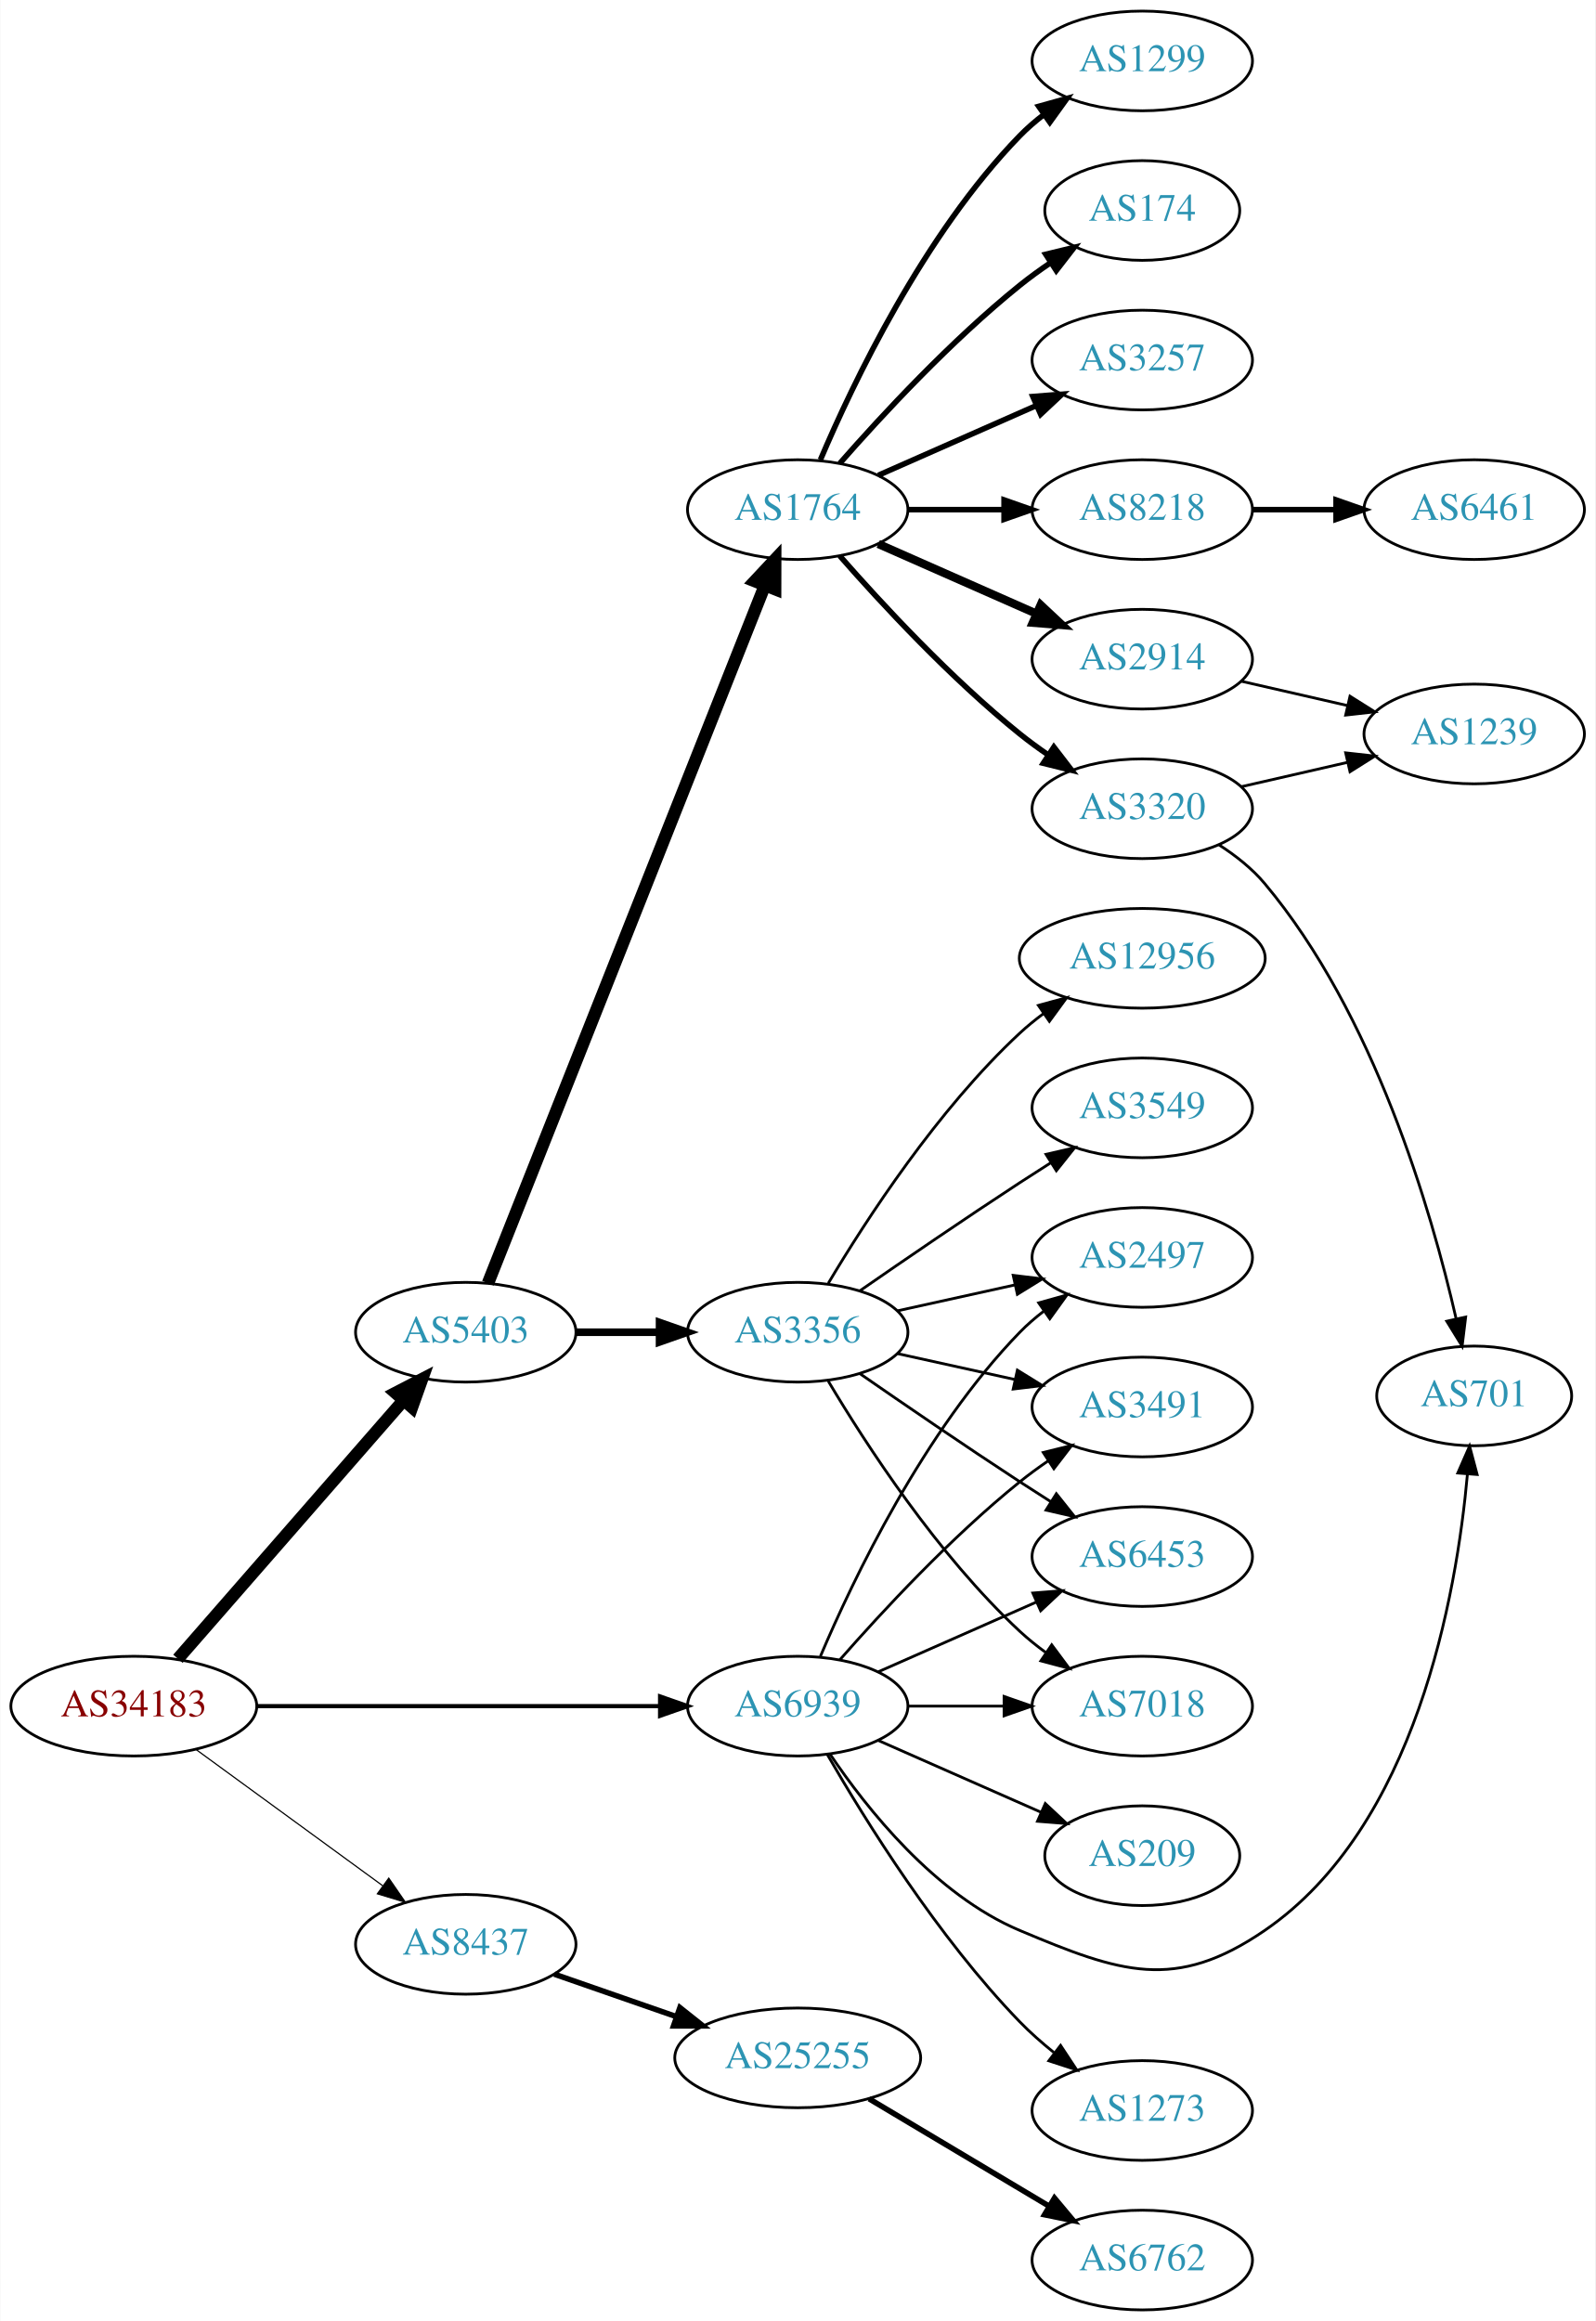
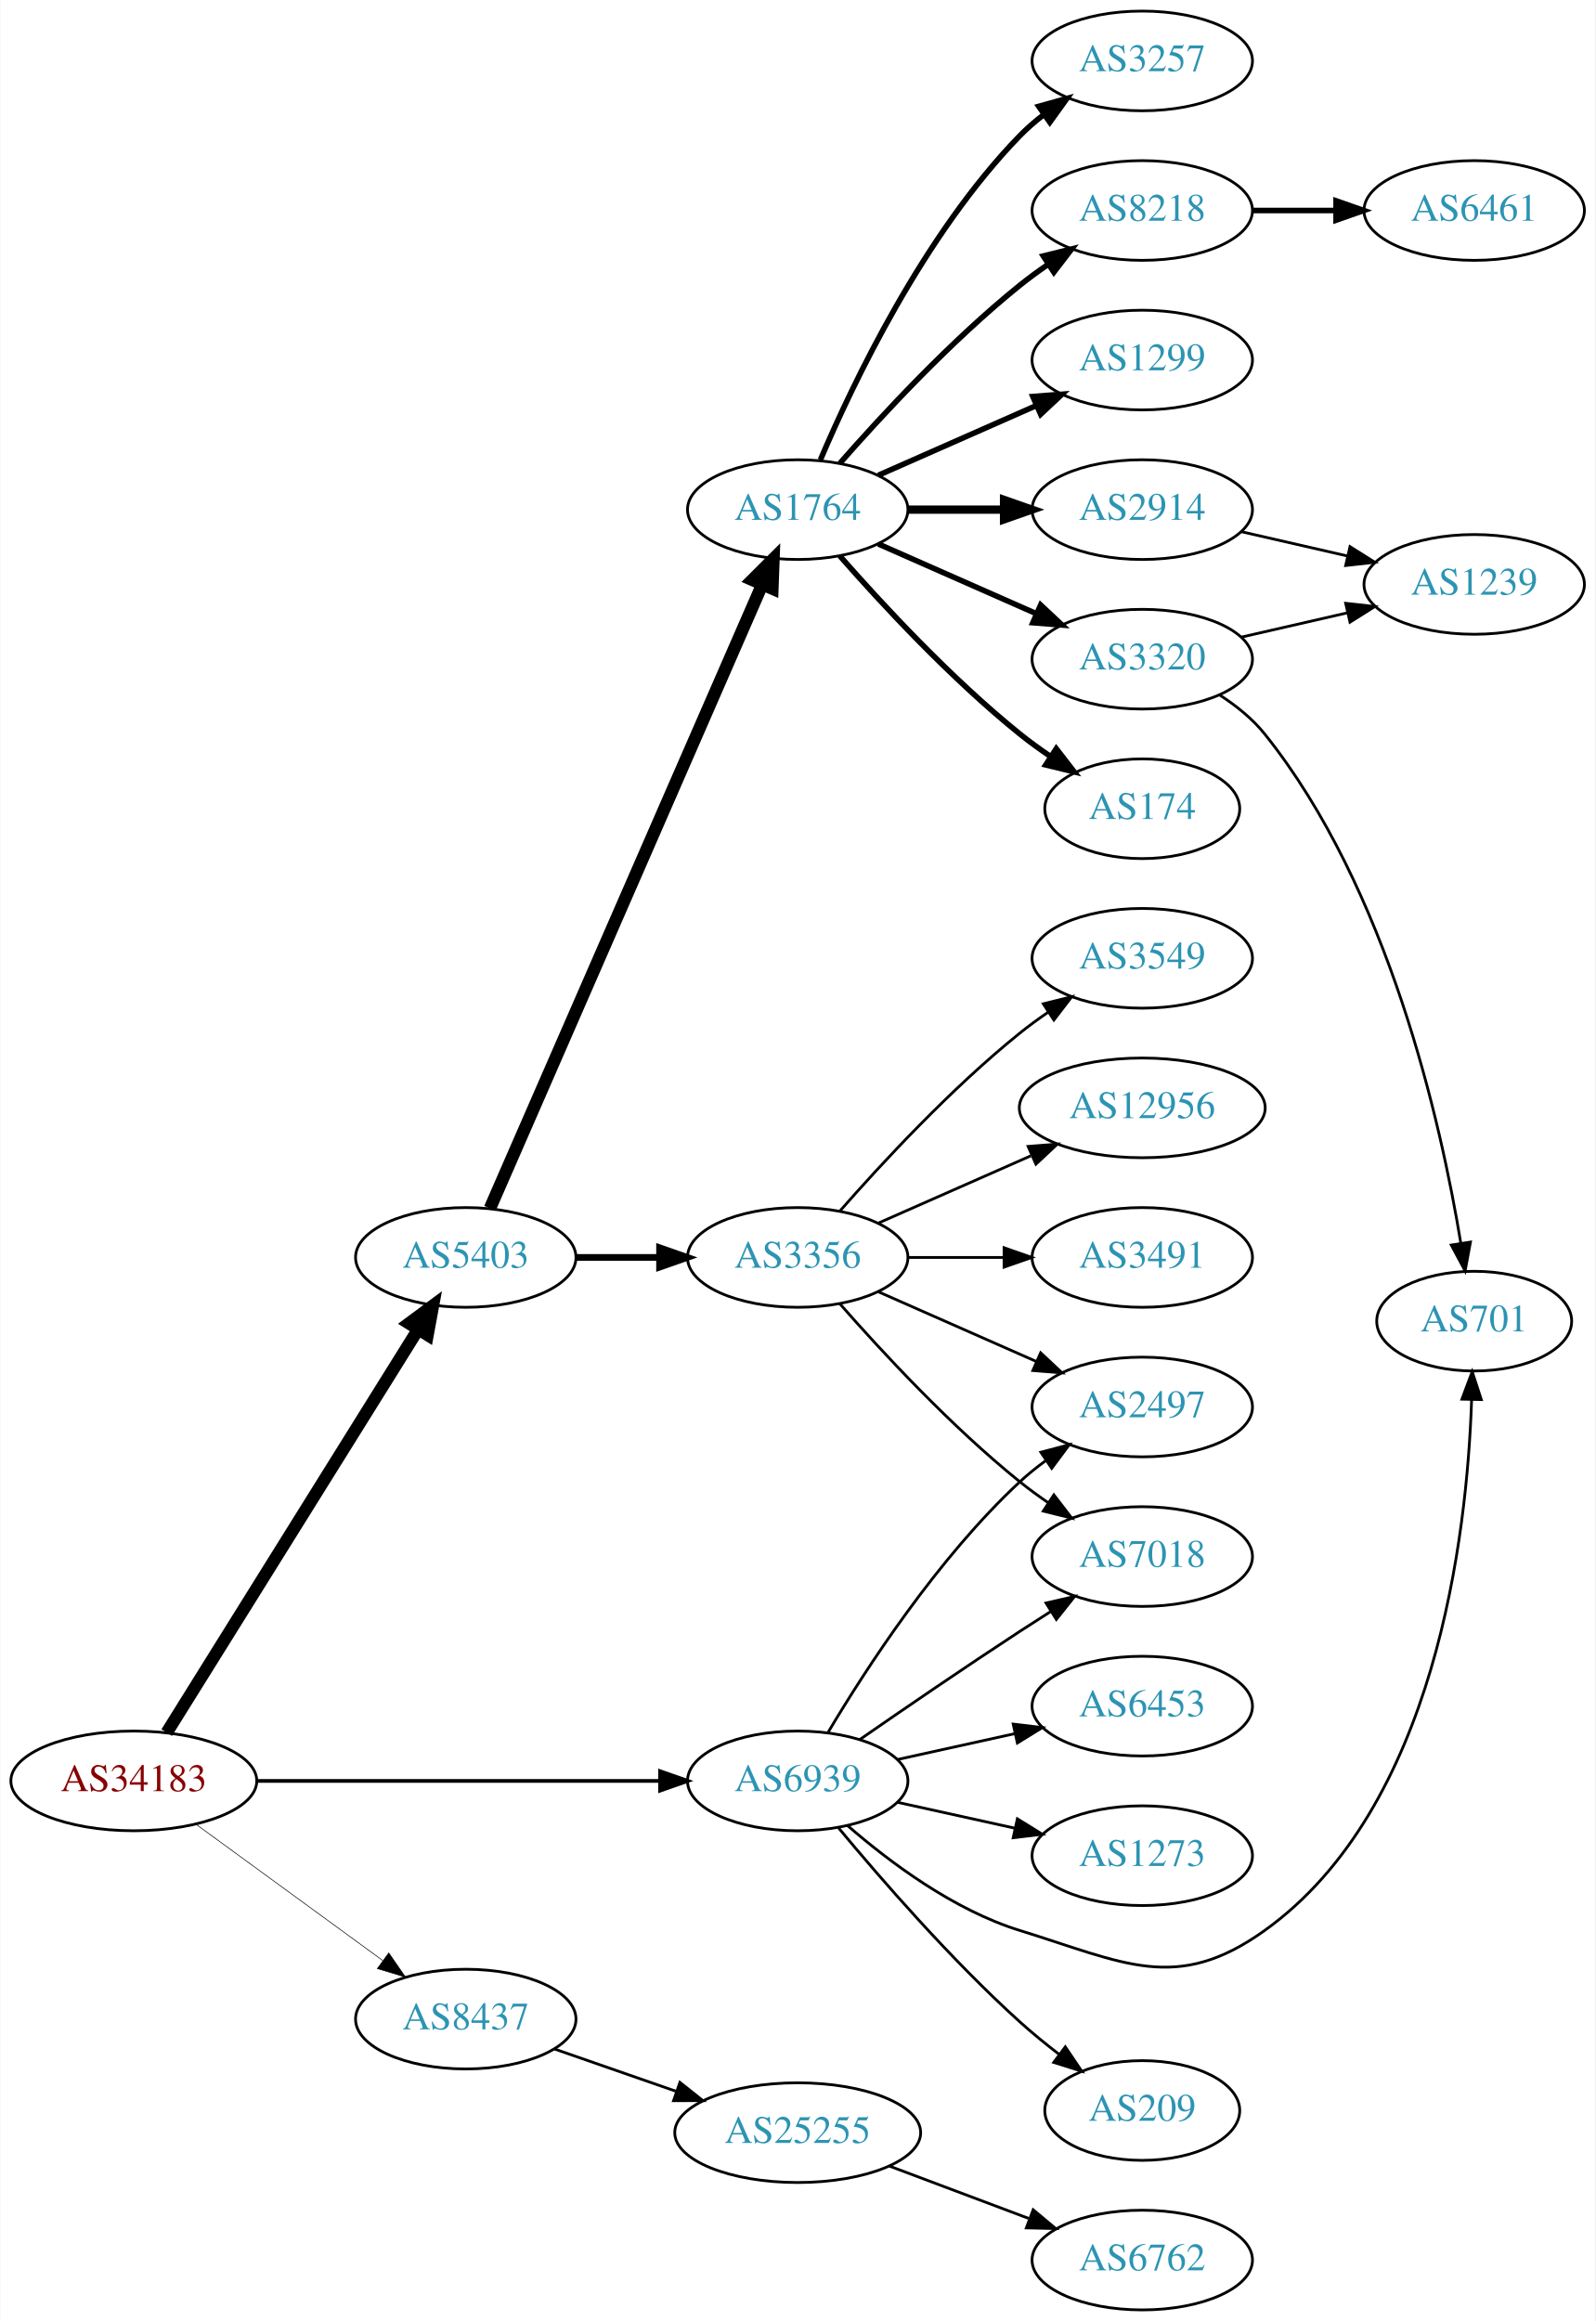
<svg xmlns="http://www.w3.org/2000/svg" xmlns:xlink="http://www.w3.org/1999/xlink" width="576pt" height="838pt" viewBox="0.00 0.00 575.76 838.00">
  <g id="graph0" class="graph" transform="scale(1 1) rotate(0) translate(4 834)">
    <polygon fill="white" stroke="none" points="-4,4 -4,-834 571.762,-834 571.762,4 -4,4" />
    <g id="node1" class="node">
      <g id="a_node1">
        <a xlink:href="/asn/34183" xlink:title="AS34183 ~ AUSTRIA [AT]">
-           <ellipse fill="#ffffff" stroke="black" cx="44.196" cy="-218" rx="44.393" ry="18" />
-           <text text-anchor="middle" x="44.196" y="-214.3" font-family="Times,serif" font-size="14.00" fill="#880000">AS34183</text>
+           <ellipse fill="#ffffff" stroke="black" cx="44.196" cy="-191" rx="44.393" ry="18" />
+           <text text-anchor="middle" x="44.196" y="-187.3" font-family="Times,serif" font-size="14.00" fill="#880000">AS34183</text>
        </a>
      </g>
    </g>
    <g id="node2" class="node">
      <g id="a_node2">
        <a xlink:href="/asn/5403" xlink:title="AS5403 ~ AS5403 [AT]">
-           <ellipse fill="#ffffff" stroke="black" cx="164.039" cy="-353" rx="39.794" ry="18" />
-           <text text-anchor="middle" x="164.039" y="-349.3" font-family="Times,serif" font-size="14.00" fill="#2c94b3">AS5403</text>
+           <ellipse fill="#ffffff" stroke="black" cx="164.039" cy="-380" rx="39.794" ry="18" />
+           <text text-anchor="middle" x="164.039" y="-376.3" font-family="Times,serif" font-size="14.00" fill="#2c94b3">AS5403</text>
        </a>
      </g>
    </g>
    <g id="edge1" class="edge">
-       <path fill="none" stroke="black" stroke-width="4.5" d="M60.121,-235.098C80.663,-258.631 117.782,-301.155 141.379,-328.187" />
-       <polygon fill="black" stroke="black" stroke-width="4.5" points="138.692,-331.097 148.235,-336.041 144.625,-325.918 138.692,-331.097" />
+       <path fill="none" stroke="black" stroke-width="4.5" d="M56.071,-208.442C76.855,-241.775 122.315,-314.686 146.744,-353.866" />
+       <polygon fill="black" stroke="black" stroke-width="4.5" points="143.558,-356.198 152.19,-362.6 150.24,-352.031 143.558,-356.198" />
    </g>
    <g id="node3" class="node">
      <g id="a_node3">
        <a xlink:href="/asn/8437" xlink:title="AS8437 ~ Hutchison Drei Austria GmbH [AT]">
-           <ellipse fill="#ffffff" stroke="black" cx="164.039" cy="-132" rx="39.794" ry="18" />
-           <text text-anchor="middle" x="164.039" y="-128.3" font-family="Times,serif" font-size="14.00" fill="#2c94b3">AS8437</text>
+           <ellipse fill="#ffffff" stroke="black" cx="164.039" cy="-105" rx="39.794" ry="18" />
+           <text text-anchor="middle" x="164.039" y="-101.3" font-family="Times,serif" font-size="14.00" fill="#2c94b3">AS8437</text>
        </a>
      </g>
    </g>
    <g id="edge2" class="edge">
-       <path fill="none" stroke="black" stroke-width="0.429" d="M66.537,-202.426C85.424,-188.642 113.154,-168.406 134.047,-153.158" />
-       <polygon fill="black" stroke="black" stroke-width="0.429" points="136.238,-155.892 142.253,-147.169 132.112,-150.237 136.238,-155.892" />
+       <path fill="none" stroke="black" stroke-width="0.225" d="M66.537,-175.426C85.424,-161.642 113.154,-141.406 134.047,-126.158" />
+       <polygon fill="black" stroke="black" stroke-width="0.225" points="136.238,-128.892 142.253,-120.169 132.112,-123.237 136.238,-128.892" />
    </g>
    <g id="node4" class="node">
      <g id="a_node4">
        <a xlink:href="/asn/6939" xlink:title="AS6939 ~ Hurricane Electric LLC [US]">
-           <ellipse fill="#ffffff" stroke="black" cx="283.881" cy="-218" rx="39.794" ry="18" />
-           <text text-anchor="middle" x="283.881" y="-214.3" font-family="Times,serif" font-size="14.00" fill="#2c94b3">AS6939</text>
+           <ellipse fill="#ffffff" stroke="black" cx="283.881" cy="-191" rx="39.794" ry="18" />
+           <text text-anchor="middle" x="283.881" y="-187.3" font-family="Times,serif" font-size="14.00" fill="#2c94b3">AS6939</text>
        </a>
      </g>
    </g>
    <g id="edge3" class="edge">
-       <path fill="none" stroke="black" stroke-width="1.5" d="M88.515,-218C129.583,-218 191.197,-218 234.004,-218" />
-       <polygon fill="black" stroke="black" stroke-width="1.5" points="234.187,-221.5 244.187,-218 234.187,-214.5 234.187,-221.5" />
+       <path fill="none" stroke="black" stroke-width="1.35" d="M88.515,-191C129.583,-191 191.197,-191 234.004,-191" />
+       <polygon fill="black" stroke="black" stroke-width="1.35" points="234.187,-194.5 244.187,-191 234.187,-187.5 234.187,-194.5" />
    </g>
    <g id="node5" class="node">
      <g id="a_node5">
        <a xlink:href="/asn/1764" xlink:title="AS1764 ~ NEXTLAYER-AS [AT]">
          <ellipse fill="#ffffff" stroke="black" cx="283.881" cy="-650" rx="39.794" ry="18" />
          <text text-anchor="middle" x="283.881" y="-646.3" font-family="Times,serif" font-size="14.00" fill="#2c94b3">AS1764</text>
        </a>
      </g>
    </g>
    <g id="edge4" class="edge">
-       <path fill="none" stroke="black" stroke-width="4.5" d="M172.057,-370.689C191.824,-420.507 248.066,-562.254 271.944,-622.436" />
-       <polygon fill="black" stroke="black" stroke-width="4.5" points="268.402,-624.185 275.75,-632.028 275.722,-621.281 268.402,-624.185" />
+       <path fill="none" stroke="black" stroke-width="4.5" d="M172.771,-397.715C192.872,-443.771 246.88,-567.514 270.983,-622.739" />
+       <polygon fill="black" stroke="black" stroke-width="4.5" points="267.512,-624.629 275.121,-632.219 274.729,-621.479 267.512,-624.629" />
    </g>
    <g id="node6" class="node">
      <g id="a_node6">
        <a xlink:href="/asn/3356" xlink:title="AS3356 ~ Level 3 Parent, LLC [US]">
-           <ellipse fill="#ffffff" stroke="black" cx="283.881" cy="-353" rx="39.794" ry="18" />
-           <text text-anchor="middle" x="283.881" y="-349.3" font-family="Times,serif" font-size="14.00" fill="#2c94b3">AS3356</text>
+           <ellipse fill="#ffffff" stroke="black" cx="283.881" cy="-380" rx="39.794" ry="18" />
+           <text text-anchor="middle" x="283.881" y="-376.3" font-family="Times,serif" font-size="14.00" fill="#2c94b3">AS3356</text>
        </a>
      </g>
    </g>
    <g id="edge5" class="edge">
-       <path fill="none" stroke="black" stroke-width="2.769" d="M203.951,-353C213.505,-353 223.854,-353 233.817,-353" />
-       <polygon fill="black" stroke="black" stroke-width="2.769" points="234.009,-356.5 244.009,-353 234.009,-349.5 234.009,-356.5" />
-     </g>
-     <g id="node22" class="node">
-       <g id="a_node22">
+       <path fill="none" stroke="black" stroke-width="2.423" d="M203.951,-380C213.505,-380 223.854,-380 233.817,-380" />
+       <polygon fill="black" stroke="black" stroke-width="2.423" points="234.009,-383.5 244.009,-380 234.009,-376.5 234.009,-383.5" />
+     </g>
+     <g id="node21" class="node">
+       <g id="a_node21">
        <a xlink:href="/asn/25255" xlink:title="AS25255 ~ ==&gt; TELE2 AUSTRIA &lt;== [AT]">
-           <ellipse fill="#ffffff" stroke="black" cx="283.881" cy="-91" rx="44.393" ry="18" />
-           <text text-anchor="middle" x="283.881" y="-87.3" font-family="Times,serif" font-size="14.00" fill="#2c94b3">AS25255</text>
-         </a>
-       </g>
-     </g>
-     <g id="edge22" class="edge">
-       <path fill="none" stroke="black" stroke-width="2" d="M196,-121.228C209.409,-116.563 225.332,-111.023 239.861,-105.968" />
-       <polygon fill="black" stroke="black" stroke-width="2" points="241.354,-109.154 249.649,-102.562 239.054,-102.543 241.354,-109.154" />
+           <ellipse fill="#ffffff" stroke="black" cx="283.881" cy="-64" rx="44.393" ry="18" />
+           <text text-anchor="middle" x="283.881" y="-60.3" font-family="Times,serif" font-size="14.00" fill="#2c94b3">AS25255</text>
+         </a>
+       </g>
+     </g>
+     <g id="edge21" class="edge">
+       <path fill="none" stroke="black" d="M196,-94.228C209.409,-89.563 225.332,-84.023 239.861,-78.968" />
+       <polygon fill="black" stroke="black" points="241.354,-82.154 249.649,-75.562 239.054,-75.543 241.354,-82.154" />
    </g>
    <g id="node14" class="node">
      <g id="a_node14">
-         <a xlink:href="/asn/6453" xlink:title="AS6453 ~ TATA COMMUNICATIONS (AMERICA) INC [US]">
-           <ellipse fill="#ffffff" stroke="black" cx="408.273" cy="-272" rx="39.794" ry="18" />
-           <text text-anchor="middle" x="408.273" y="-268.3" font-family="Times,serif" font-size="14.00" fill="#2c94b3">AS6453</text>
-         </a>
-       </g>
-     </g>
-     <g id="edge27" class="edge">
-       <path fill="none" stroke="black" d="M312.96,-230.389C329.908,-237.866 351.706,-247.483 370.075,-255.588" />
-       <polygon fill="black" stroke="black" points="368.763,-258.834 379.325,-259.669 371.589,-252.43 368.763,-258.834" />
+         <a xlink:href="/asn/2497" xlink:title="AS2497 ~ Internet Initiative Japan Inc. [JP]">
+           <ellipse fill="#ffffff" stroke="black" cx="408.273" cy="-326" rx="39.794" ry="18" />
+           <text text-anchor="middle" x="408.273" y="-322.3" font-family="Times,serif" font-size="14.00" fill="#2c94b3">AS2497</text>
+         </a>
+       </g>
+     </g>
+     <g id="edge28" class="edge">
+       <path fill="none" stroke="black" d="M294.927,-208.671C308.498,-231.472 334.43,-271.472 364.077,-299 366.984,-301.699 370.197,-304.28 373.521,-306.703" />
+       <polygon fill="black" stroke="black" points="371.656,-309.667 381.899,-312.375 375.58,-303.87 371.656,-309.667" />
    </g>
    <g id="node16" class="node">
      <g id="a_node16">
        <a xlink:href="/asn/7018" xlink:title="AS7018 ~ AT&amp;T Services, Inc. [US]">
-           <ellipse fill="#ffffff" stroke="black" cx="408.273" cy="-218" rx="39.794" ry="18" />
-           <text text-anchor="middle" x="408.273" y="-214.3" font-family="Times,serif" font-size="14.00" fill="#2c94b3">AS7018</text>
-         </a>
-       </g>
-     </g>
-     <g id="edge28" class="edge">
-       <path fill="none" stroke="black" d="M323.607,-218C334.545,-218 346.596,-218 358.062,-218" />
-       <polygon fill="black" stroke="black" points="358.38,-221.5 368.38,-218 358.38,-214.5 358.38,-221.5" />
-     </g>
-     <g id="node17" class="node">
-       <g id="a_node17">
-         <a xlink:href="/asn/2497" xlink:title="AS2497 ~ Internet Initiative Japan Inc. [JP]">
-           <ellipse fill="#ffffff" stroke="black" cx="408.273" cy="-380" rx="39.794" ry="18" />
-           <text text-anchor="middle" x="408.273" y="-376.3" font-family="Times,serif" font-size="14.00" fill="#2c94b3">AS2497</text>
-         </a>
-       </g>
-     </g>
-     <g id="edge30" class="edge">
-       <path fill="none" stroke="black" d="M292.072,-235.975C303.839,-263.682 329.413,-317.348 364.077,-353 366.697,-355.695 369.638,-358.239 372.721,-360.608" />
-       <polygon fill="black" stroke="black" points="370.887,-363.597 381.089,-366.455 374.896,-357.859 370.887,-363.597" />
+           <ellipse fill="#ffffff" stroke="black" cx="408.273" cy="-272" rx="39.794" ry="18" />
+           <text text-anchor="middle" x="408.273" y="-268.3" font-family="Times,serif" font-size="14.00" fill="#2c94b3">AS7018</text>
+         </a>
+       </g>
+     </g>
+     <g id="edge27" class="edge">
+       <path fill="none" stroke="black" d="M306.238,-205.901C322.089,-216.877 344.292,-232.079 364.077,-245 367.659,-247.339 371.43,-249.759 375.19,-252.144" />
+       <polygon fill="black" stroke="black" points="373.523,-255.231 383.851,-257.596 377.252,-249.307 373.523,-255.231" />
    </g>
    <g id="node19" class="node">
      <g id="a_node19">
-         <a xlink:href="/asn/3491" xlink:title="AS3491 ~ PCCW Global, Inc. [US]">
-           <ellipse fill="#ffffff" stroke="black" cx="408.273" cy="-326" rx="39.794" ry="18" />
-           <text text-anchor="middle" x="408.273" y="-322.3" font-family="Times,serif" font-size="14.00" fill="#2c94b3">AS3491</text>
-         </a>
-       </g>
-     </g>
-     <g id="edge29" class="edge">
-       <path fill="none" stroke="black" d="M299.033,-234.663C314.135,-251.894 339.256,-279.024 364.077,-299 367.333,-301.62 370.858,-304.192 374.442,-306.646" />
-       <polygon fill="black" stroke="black" points="372.53,-309.577 382.815,-312.121 376.361,-303.719 372.53,-309.577" />
-     </g>
-     <g id="node21" class="node">
-       <g id="a_node21">
        <a xlink:href="/asn/701" xlink:title="AS701 ~ UUNET [US]">
-           <ellipse fill="#ffffff" stroke="black" cx="528.116" cy="-330" rx="35.194" ry="18" />
-           <text text-anchor="middle" x="528.116" y="-326.3" font-family="Times,serif" font-size="14.00" fill="#2c94b3">AS701</text>
-         </a>
-       </g>
-     </g>
-     <g id="edge25" class="edge">
-       <path fill="none" stroke="black" d="M295.49,-200.76C308.741,-181.063 333.442,-149.892 364.077,-137 400.287,-121.762 420.065,-114.789 452.469,-137 507.084,-174.434 521.751,-258.001 525.682,-301.874" />
-       <polygon fill="black" stroke="black" points="522.194,-302.166 526.452,-311.868 529.173,-301.629 522.194,-302.166" />
+           <ellipse fill="#ffffff" stroke="black" cx="528.116" cy="-357" rx="35.194" ry="18" />
+           <text text-anchor="middle" x="528.116" y="-353.3" font-family="Times,serif" font-size="14.00" fill="#2c94b3">AS701</text>
+         </a>
+       </g>
+     </g>
+     <g id="edge23" class="edge">
+       <path fill="none" stroke="black" d="M301.803,-174.937C316.826,-161.864 340.065,-144.407 364.077,-137 401.617,-125.42 420.538,-114.115 452.469,-137 514.34,-181.342 525.556,-279.871 527.178,-328.594" />
+       <polygon fill="black" stroke="black" points="523.682,-328.827 527.4,-338.749 530.681,-328.675 523.682,-328.827" />
+     </g>
+     <g id="node23" class="node">
+       <g id="a_node23">
+         <a xlink:href="/asn/209" xlink:title="AS209 ~ CenturyLink Communications, LLC [US]">
+           <ellipse fill="#ffffff" stroke="black" cx="408.273" cy="-72" rx="35.194" ry="18" />
+           <text text-anchor="middle" x="408.273" y="-68.3" font-family="Times,serif" font-size="14.00" fill="#2c94b3">AS209</text>
+         </a>
+       </g>
+     </g>
+     <g id="edge24" class="edge">
+       <path fill="none" stroke="black" d="M298.586,-174.07C313.714,-155.849 339.227,-126.462 364.077,-104 368.513,-99.991 373.433,-95.984 378.319,-92.23" />
+       <polygon fill="black" stroke="black" points="380.489,-94.978 386.415,-86.195 376.305,-89.365 380.489,-94.978" />
    </g>
    <g id="node24" class="node">
      <g id="a_node24">
-         <a xlink:href="/asn/209" xlink:title="AS209 ~ CenturyLink Communications, LLC [US]">
-           <ellipse fill="#ffffff" stroke="black" cx="408.273" cy="-164" rx="35.194" ry="18" />
-           <text text-anchor="middle" x="408.273" y="-160.3" font-family="Times,serif" font-size="14.00" fill="#2c94b3">AS209</text>
-         </a>
-       </g>
-     </g>
-     <g id="edge24" class="edge">
-       <path fill="none" stroke="black" d="M312.96,-205.611C330.389,-197.922 352.946,-187.969 371.63,-179.726" />
-       <polygon fill="black" stroke="black" points="373.263,-182.831 381,-175.592 370.438,-176.427 373.263,-182.831" />
+         <a xlink:href="/asn/6453" xlink:title="AS6453 ~ TATA COMMUNICATIONS (AMERICA) INC [US]">
+           <ellipse fill="#ffffff" stroke="black" cx="408.273" cy="-218" rx="39.794" ry="18" />
+           <text text-anchor="middle" x="408.273" y="-214.3" font-family="Times,serif" font-size="14.00" fill="#2c94b3">AS6453</text>
+         </a>
+       </g>
+     </g>
+     <g id="edge25" class="edge">
+       <path fill="none" stroke="black" d="M319.954,-198.737C333.141,-201.646 348.321,-204.995 362.287,-208.076" />
+       <polygon fill="black" stroke="black" points="361.676,-211.525 372.196,-210.262 363.184,-204.69 361.676,-211.525" />
    </g>
    <g id="node25" class="node">
      <g id="a_node25">
        <a xlink:href="/asn/1273" xlink:title="AS1273 ~ Vodafone Group PLC [EU]">
-           <ellipse fill="#ffffff" stroke="black" cx="408.273" cy="-72" rx="39.794" ry="18" />
-           <text text-anchor="middle" x="408.273" y="-68.3" font-family="Times,serif" font-size="14.00" fill="#2c94b3">AS1273</text>
+           <ellipse fill="#ffffff" stroke="black" cx="408.273" cy="-164" rx="39.794" ry="18" />
+           <text text-anchor="middle" x="408.273" y="-160.3" font-family="Times,serif" font-size="14.00" fill="#2c94b3">AS1273</text>
        </a>
      </g>
    </g>
    <g id="edge26" class="edge">
-       <path fill="none" stroke="black" d="M294.598,-200.479C308.188,-176.91 334.546,-134.444 364.077,-104 367.8,-100.163 372.019,-96.441 376.326,-92.974" />
-       <polygon fill="black" stroke="black" points="378.779,-95.505 384.611,-86.66 374.536,-89.938 378.779,-95.505" />
+       <path fill="none" stroke="black" d="M319.954,-183.263C333.141,-180.354 348.321,-177.005 362.287,-173.924" />
+       <polygon fill="black" stroke="black" points="363.184,-177.31 372.196,-171.738 361.676,-170.475 363.184,-177.31" />
    </g>
    <g id="node7" class="node">
      <g id="a_node7">
-         <a xlink:href="/asn/3257" xlink:title="AS3257 ~ GTT [DE]">
+         <a xlink:href="/asn/1299" xlink:title="AS1299 ~ Telia Carrier [EU]">
          <ellipse fill="#ffffff" stroke="black" cx="408.273" cy="-704" rx="39.794" ry="18" />
-           <text text-anchor="middle" x="408.273" y="-700.3" font-family="Times,serif" font-size="14.00" fill="#2c94b3">AS3257</text>
+           <text text-anchor="middle" x="408.273" y="-700.3" font-family="Times,serif" font-size="14.00" fill="#2c94b3">AS1299</text>
        </a>
      </g>
    </g>
    <g id="edge6" class="edge">
      <path fill="none" stroke="black" stroke-width="2" d="M312.96,-662.389C329.908,-669.866 351.706,-679.483 370.075,-687.588" />
      <polygon fill="black" stroke="black" stroke-width="2" points="368.763,-690.834 379.325,-691.669 371.589,-684.43 368.763,-690.834" />
    </g>
    <g id="node8" class="node">
      <g id="a_node8">
-         <a xlink:href="/asn/8218" xlink:title="AS8218 ~ legacy Neotelecoms [FR]">
+         <a xlink:href="/asn/2914" xlink:title="AS2914 ~ NTT America, Inc. [US]">
          <ellipse fill="#ffffff" stroke="black" cx="408.273" cy="-650" rx="39.794" ry="18" />
-           <text text-anchor="middle" x="408.273" y="-646.3" font-family="Times,serif" font-size="14.00" fill="#2c94b3">AS8218</text>
+           <text text-anchor="middle" x="408.273" y="-646.3" font-family="Times,serif" font-size="14.00" fill="#2c94b3">AS2914</text>
        </a>
      </g>
    </g>
    <g id="edge7" class="edge">
-       <path fill="none" stroke="black" stroke-width="2" d="M323.607,-650C334.545,-650 346.596,-650 358.062,-650" />
-       <polygon fill="black" stroke="black" stroke-width="2" points="358.38,-653.5 368.38,-650 358.38,-646.5 358.38,-653.5" />
+       <path fill="none" stroke="black" stroke-width="3" d="M323.607,-650C334.545,-650 346.596,-650 358.062,-650" />
+       <polygon fill="black" stroke="black" stroke-width="3" points="358.38,-653.5 368.38,-650 358.38,-646.5 358.38,-653.5" />
    </g>
    <g id="node9" class="node">
      <g id="a_node9">
        <a xlink:href="/asn/3320" xlink:title="AS3320 ~ DTAG [DE]">
-           <ellipse fill="#ffffff" stroke="black" cx="408.273" cy="-542" rx="39.794" ry="18" />
-           <text text-anchor="middle" x="408.273" y="-538.3" font-family="Times,serif" font-size="14.00" fill="#2c94b3">AS3320</text>
+           <ellipse fill="#ffffff" stroke="black" cx="408.273" cy="-596" rx="39.794" ry="18" />
+           <text text-anchor="middle" x="408.273" y="-592.3" font-family="Times,serif" font-size="14.00" fill="#2c94b3">AS3320</text>
        </a>
      </g>
    </g>
    <g id="edge8" class="edge">
-       <path fill="none" stroke="black" stroke-width="2" d="M299.033,-633.337C314.135,-616.106 339.256,-588.976 364.077,-569 367.333,-566.38 370.858,-563.808 374.442,-561.354" />
-       <polygon fill="black" stroke="black" stroke-width="2" points="376.361,-564.281 382.815,-555.879 372.53,-558.423 376.361,-564.281" />
+       <path fill="none" stroke="black" stroke-width="2" d="M312.96,-637.611C329.908,-630.134 351.706,-620.517 370.075,-612.412" />
+       <polygon fill="black" stroke="black" stroke-width="2" points="371.589,-615.57 379.325,-608.331 368.763,-609.166 371.589,-615.57" />
    </g>
    <g id="node10" class="node">
      <g id="a_node10">
-         <a xlink:href="/asn/1299" xlink:title="AS1299 ~ Telia Carrier [EU]">
+         <a xlink:href="/asn/174" xlink:title="AS174 ~ Cogent Communications [US]">
+           <ellipse fill="#ffffff" stroke="black" cx="408.273" cy="-542" rx="35.194" ry="18" />
+           <text text-anchor="middle" x="408.273" y="-538.3" font-family="Times,serif" font-size="14.00" fill="#2c94b3">AS174</text>
+         </a>
+       </g>
+     </g>
+     <g id="edge9" class="edge">
+       <path fill="none" stroke="black" stroke-width="2" d="M299.033,-633.337C314.135,-616.106 339.256,-588.976 364.077,-569 367.582,-566.179 371.4,-563.413 375.268,-560.792" />
+       <polygon fill="black" stroke="black" stroke-width="2" points="377.226,-563.694 383.714,-555.318 373.419,-557.82 377.226,-563.694" />
+     </g>
+     <g id="node11" class="node">
+       <g id="a_node11">
+         <a xlink:href="/asn/3257" xlink:title="AS3257 ~ GTT [DE]">
          <ellipse fill="#ffffff" stroke="black" cx="408.273" cy="-812" rx="39.794" ry="18" />
-           <text text-anchor="middle" x="408.273" y="-808.3" font-family="Times,serif" font-size="14.00" fill="#2c94b3">AS1299</text>
-         </a>
-       </g>
-     </g>
-     <g id="edge9" class="edge">
+           <text text-anchor="middle" x="408.273" y="-808.3" font-family="Times,serif" font-size="14.00" fill="#2c94b3">AS3257</text>
+         </a>
+       </g>
+     </g>
+     <g id="edge10" class="edge">
      <path fill="none" stroke="black" stroke-width="2" d="M292.072,-667.975C303.839,-695.682 329.413,-749.348 364.077,-785 366.697,-787.695 369.638,-790.239 372.721,-792.608" />
      <polygon fill="black" stroke="black" stroke-width="2" points="370.887,-795.597 381.089,-798.455 374.896,-789.859 370.887,-795.597" />
    </g>
-     <g id="node11" class="node">
-       <g id="a_node11">
-         <a xlink:href="/asn/174" xlink:title="AS174 ~ Cogent Communications [US]">
-           <ellipse fill="#ffffff" stroke="black" cx="408.273" cy="-758" rx="35.194" ry="18" />
-           <text text-anchor="middle" x="408.273" y="-754.3" font-family="Times,serif" font-size="14.00" fill="#2c94b3">AS174</text>
-         </a>
-       </g>
-     </g>
-     <g id="edge10" class="edge">
-       <path fill="none" stroke="black" stroke-width="2" d="M299.033,-666.663C314.135,-683.894 339.256,-711.024 364.077,-731 367.582,-733.821 371.4,-736.587 375.268,-739.208" />
-       <polygon fill="black" stroke="black" stroke-width="2" points="373.419,-742.18 383.714,-744.682 377.226,-736.306 373.419,-742.18" />
-     </g>
    <g id="node12" class="node">
      <g id="a_node12">
-         <a xlink:href="/asn/2914" xlink:title="AS2914 ~ NTT America, Inc. [US]">
-           <ellipse fill="#ffffff" stroke="black" cx="408.273" cy="-596" rx="39.794" ry="18" />
-           <text text-anchor="middle" x="408.273" y="-592.3" font-family="Times,serif" font-size="14.00" fill="#2c94b3">AS2914</text>
+         <a xlink:href="/asn/8218" xlink:title="AS8218 ~ legacy Neotelecoms [FR]">
+           <ellipse fill="#ffffff" stroke="black" cx="408.273" cy="-758" rx="39.794" ry="18" />
+           <text text-anchor="middle" x="408.273" y="-754.3" font-family="Times,serif" font-size="14.00" fill="#2c94b3">AS8218</text>
        </a>
      </g>
    </g>
    <g id="edge11" class="edge">
-       <path fill="none" stroke="black" stroke-width="3" d="M312.96,-637.611C329.908,-630.134 351.706,-620.517 370.075,-612.412" />
-       <polygon fill="black" stroke="black" stroke-width="3" points="371.589,-615.57 379.325,-608.331 368.763,-609.166 371.589,-615.57" />
+       <path fill="none" stroke="black" stroke-width="2" d="M299.033,-666.663C314.135,-683.894 339.256,-711.024 364.077,-731 367.333,-733.62 370.858,-736.192 374.442,-738.646" />
+       <polygon fill="black" stroke="black" stroke-width="2" points="372.53,-741.577 382.815,-744.121 376.361,-735.719 372.53,-741.577" />
+     </g>
+     <g id="node13" class="node">
+       <g id="a_node13">
+         <a xlink:href="/asn/3491" xlink:title="AS3491 ~ PCCW Global, Inc. [US]">
+           <ellipse fill="#ffffff" stroke="black" cx="408.273" cy="-380" rx="39.794" ry="18" />
+           <text text-anchor="middle" x="408.273" y="-376.3" font-family="Times,serif" font-size="14.00" fill="#2c94b3">AS3491</text>
+         </a>
+       </g>
+     </g>
+     <g id="edge12" class="edge">
+       <path fill="none" stroke="black" d="M323.607,-380C334.545,-380 346.596,-380 358.062,-380" />
+       <polygon fill="black" stroke="black" points="358.38,-383.5 368.38,-380 358.38,-376.5 358.38,-383.5" />
    </g>
    <g id="edge13" class="edge">
-       <path fill="none" stroke="black" d="M306.238,-338.099C322.089,-327.123 344.292,-311.921 364.077,-299 367.659,-296.661 371.43,-294.241 375.19,-291.856" />
-       <polygon fill="black" stroke="black" points="377.252,-294.693 383.851,-286.404 373.523,-288.769 377.252,-294.693" />
+       <path fill="none" stroke="black" d="M312.96,-367.611C329.908,-360.134 351.706,-350.517 370.075,-342.412" />
+       <polygon fill="black" stroke="black" points="371.589,-345.57 379.325,-338.331 368.763,-339.166 371.589,-345.57" />
    </g>
    <g id="node15" class="node">
      <g id="a_node15">
+         <a xlink:href="/asn/3549" xlink:title="AS3549 ~ Level 3 Parent, LLC [US]">
+           <ellipse fill="#ffffff" stroke="black" cx="408.273" cy="-488" rx="39.794" ry="18" />
+           <text text-anchor="middle" x="408.273" y="-484.3" font-family="Times,serif" font-size="14.00" fill="#2c94b3">AS3549</text>
+         </a>
+       </g>
+     </g>
+     <g id="edge14" class="edge">
+       <path fill="none" stroke="black" d="M299.033,-396.663C314.135,-413.894 339.256,-441.024 364.077,-461 367.333,-463.62 370.858,-466.192 374.442,-468.646" />
+       <polygon fill="black" stroke="black" points="372.53,-471.577 382.815,-474.121 376.361,-465.719 372.53,-471.577" />
+     </g>
+     <g id="edge15" class="edge">
+       <path fill="none" stroke="black" d="M299.033,-363.337C314.135,-346.106 339.256,-318.976 364.077,-299 367.333,-296.38 370.858,-293.808 374.442,-291.354" />
+       <polygon fill="black" stroke="black" points="376.361,-294.281 382.815,-285.879 372.53,-288.423 376.361,-294.281" />
+     </g>
+     <g id="node17" class="node">
+       <g id="a_node17">
        <a xlink:href="/asn/12956" xlink:title="AS12956 ~ TELXIUS [ES]">
-           <ellipse fill="#ffffff" stroke="black" cx="408.273" cy="-488" rx="44.393" ry="18" />
-           <text text-anchor="middle" x="408.273" y="-484.3" font-family="Times,serif" font-size="14.00" fill="#2c94b3">AS12956</text>
-         </a>
-       </g>
-     </g>
-     <g id="edge14" class="edge">
-       <path fill="none" stroke="black" d="M294.927,-370.671C308.498,-393.472 334.43,-433.472 364.077,-461 366.684,-463.42 369.537,-465.746 372.496,-467.948" />
-       <polygon fill="black" stroke="black" points="370.774,-471.012 380.996,-473.8 374.744,-465.246 370.774,-471.012" />
-     </g>
-     <g id="edge15" class="edge">
-       <path fill="none" stroke="black" d="M294.927,-335.329C308.498,-312.528 334.43,-272.528 364.077,-245 366.984,-242.301 370.197,-239.72 373.521,-237.297" />
-       <polygon fill="black" stroke="black" points="375.58,-240.13 381.899,-231.625 371.656,-234.333 375.58,-240.13" />
+           <ellipse fill="#ffffff" stroke="black" cx="408.273" cy="-434" rx="44.393" ry="18" />
+           <text text-anchor="middle" x="408.273" y="-430.3" font-family="Times,serif" font-size="14.00" fill="#2c94b3">AS12956</text>
+         </a>
+       </g>
    </g>
    <g id="edge16" class="edge">
-       <path fill="none" stroke="black" d="M319.954,-360.737C333.141,-363.646 348.321,-366.995 362.287,-370.076" />
-       <polygon fill="black" stroke="black" points="361.676,-373.525 372.196,-372.262 363.184,-366.69 361.676,-373.525" />
+       <path fill="none" stroke="black" d="M312.96,-392.389C329.276,-399.587 350.087,-408.769 368.007,-416.675" />
+       <polygon fill="black" stroke="black" points="367.056,-420.081 377.618,-420.916 369.881,-413.677 367.056,-420.081" />
    </g>
    <g id="node18" class="node">
      <g id="a_node18">
-         <a xlink:href="/asn/3549" xlink:title="AS3549 ~ Level 3 Parent, LLC [US]">
-           <ellipse fill="#ffffff" stroke="black" cx="408.273" cy="-434" rx="39.794" ry="18" />
-           <text text-anchor="middle" x="408.273" y="-430.3" font-family="Times,serif" font-size="14.00" fill="#2c94b3">AS3549</text>
-         </a>
-       </g>
+         <a xlink:href="/asn/1239" xlink:title="AS1239 ~ Sprint [US]">
+           <ellipse fill="#ffffff" stroke="black" cx="528.116" cy="-623" rx="39.794" ry="18" />
+           <text text-anchor="middle" x="528.116" y="-619.3" font-family="Times,serif" font-size="14.00" fill="#2c94b3">AS1239</text>
+         </a>
+       </g>
+     </g>
+     <g id="edge19" class="edge">
+       <path fill="none" stroke="black" d="M443.993,-642.045C455.993,-639.296 469.613,-636.175 482.306,-633.267" />
+       <polygon fill="black" stroke="black" points="483.272,-636.636 492.238,-630.991 481.708,-629.813 483.272,-636.636" />
    </g>
    <g id="edge17" class="edge">
-       <path fill="none" stroke="black" d="M306.238,-367.901C322.089,-378.877 344.292,-394.079 364.077,-407 367.659,-409.339 371.43,-411.759 375.19,-414.144" />
-       <polygon fill="black" stroke="black" points="373.523,-417.231 383.851,-419.596 377.252,-411.307 373.523,-417.231" />
+       <path fill="none" stroke="black" d="M443.993,-603.955C455.993,-606.704 469.613,-609.825 482.306,-612.733" />
+       <polygon fill="black" stroke="black" points="481.708,-616.187 492.238,-615.009 483.272,-609.364 481.708,-616.187" />
    </g>
    <g id="edge18" class="edge">
-       <path fill="none" stroke="black" d="M319.954,-345.263C333.141,-342.354 348.321,-339.005 362.287,-335.924" />
-       <polygon fill="black" stroke="black" points="363.184,-339.31 372.196,-333.738 361.676,-332.475 363.184,-339.31" />
-     </g>
-     <g id="node13" class="node">
-       <g id="a_node13">
-         <a xlink:href="/asn/6461" xlink:title="AS6461 ~ Zayo Bandwidth [US]">
-           <ellipse fill="#ffffff" stroke="black" cx="528.116" cy="-650" rx="39.794" ry="18" />
-           <text text-anchor="middle" x="528.116" y="-646.3" font-family="Times,serif" font-size="14.00" fill="#2c94b3">AS6461</text>
-         </a>
-       </g>
-     </g>
-     <g id="edge12" class="edge">
-       <path fill="none" stroke="black" stroke-width="2" d="M448.186,-650C457.739,-650 468.089,-650 478.052,-650" />
-       <polygon fill="black" stroke="black" stroke-width="2" points="478.244,-653.5 488.244,-650 478.244,-646.5 478.244,-653.5" />
+       <path fill="none" stroke="black" d="M436.179,-583.092C442.169,-579.229 448.046,-574.522 452.469,-569 497.204,-513.152 516.152,-428.532 523.303,-385.018" />
+       <polygon fill="black" stroke="black" points="526.762,-385.551 524.839,-375.132 519.845,-384.476 526.762,-385.551" />
    </g>
    <g id="node20" class="node">
      <g id="a_node20">
-         <a xlink:href="/asn/1239" xlink:title="AS1239 ~ Sprint [US]">
-           <ellipse fill="#ffffff" stroke="black" cx="528.116" cy="-569" rx="39.794" ry="18" />
-           <text text-anchor="middle" x="528.116" y="-565.3" font-family="Times,serif" font-size="14.00" fill="#2c94b3">AS1239</text>
-         </a>
-       </g>
-     </g>
-     <g id="edge19" class="edge">
-       <path fill="none" stroke="black" d="M443.993,-549.955C455.993,-552.704 469.613,-555.825 482.306,-558.733" />
-       <polygon fill="black" stroke="black" points="481.708,-562.187 492.238,-561.009 483.272,-555.364 481.708,-562.187" />
+         <a xlink:href="/asn/6461" xlink:title="AS6461 ~ Zayo Bandwidth [US]">
+           <ellipse fill="#ffffff" stroke="black" cx="528.116" cy="-758" rx="39.794" ry="18" />
+           <text text-anchor="middle" x="528.116" y="-754.3" font-family="Times,serif" font-size="14.00" fill="#2c94b3">AS6461</text>
+         </a>
+       </g>
    </g>
    <g id="edge20" class="edge">
-       <path fill="none" stroke="black" d="M436.005,-528.949C442,-525.091 447.923,-520.421 452.469,-515 492.035,-467.82 512.647,-396.946 521.55,-358.043" />
-       <polygon fill="black" stroke="black" points="525.036,-358.481 523.756,-347.964 518.198,-356.984 525.036,-358.481" />
-     </g>
-     <g id="edge21" class="edge">
-       <path fill="none" stroke="black" d="M443.993,-588.045C455.993,-585.296 469.613,-582.175 482.306,-579.267" />
-       <polygon fill="black" stroke="black" points="483.272,-582.636 492.238,-576.991 481.708,-575.813 483.272,-582.636" />
-     </g>
-     <g id="node23" class="node">
-       <g id="a_node23">
+       <path fill="none" stroke="black" stroke-width="2" d="M448.186,-758C457.739,-758 468.089,-758 478.052,-758" />
+       <polygon fill="black" stroke="black" stroke-width="2" points="478.244,-761.5 488.244,-758 478.244,-754.5 478.244,-761.5" />
+     </g>
+     <g id="node22" class="node">
+       <g id="a_node22">
        <a xlink:href="/asn/6762" xlink:title="AS6762 ~ TELECOM ITALIA SPARKLE S.p.A. [IT]">
          <ellipse fill="#ffffff" stroke="black" cx="408.273" cy="-18" rx="39.794" ry="18" />
          <text text-anchor="middle" x="408.273" y="-14.3" font-family="Times,serif" font-size="14.00" fill="#2c94b3">AS6762</text>
        </a>
      </g>
    </g>
-     <g id="edge23" class="edge">
-       <path fill="none" stroke="black" stroke-width="2" d="M309.649,-76.227C328.39,-65.05 354.297,-49.598 374.713,-37.42" />
-       <polygon fill="black" stroke="black" stroke-width="2" points="376.58,-40.382 383.375,-32.254 372.994,-34.37 376.58,-40.382" />
+     <g id="edge22" class="edge">
+       <path fill="none" stroke="black" d="M317.038,-51.914C332.405,-46.139 350.952,-39.168 367.225,-33.052" />
+       <polygon fill="black" stroke="black" points="368.885,-36.167 377.014,-29.373 366.422,-29.615 368.885,-36.167" />
    </g>
  </g>
</svg>
